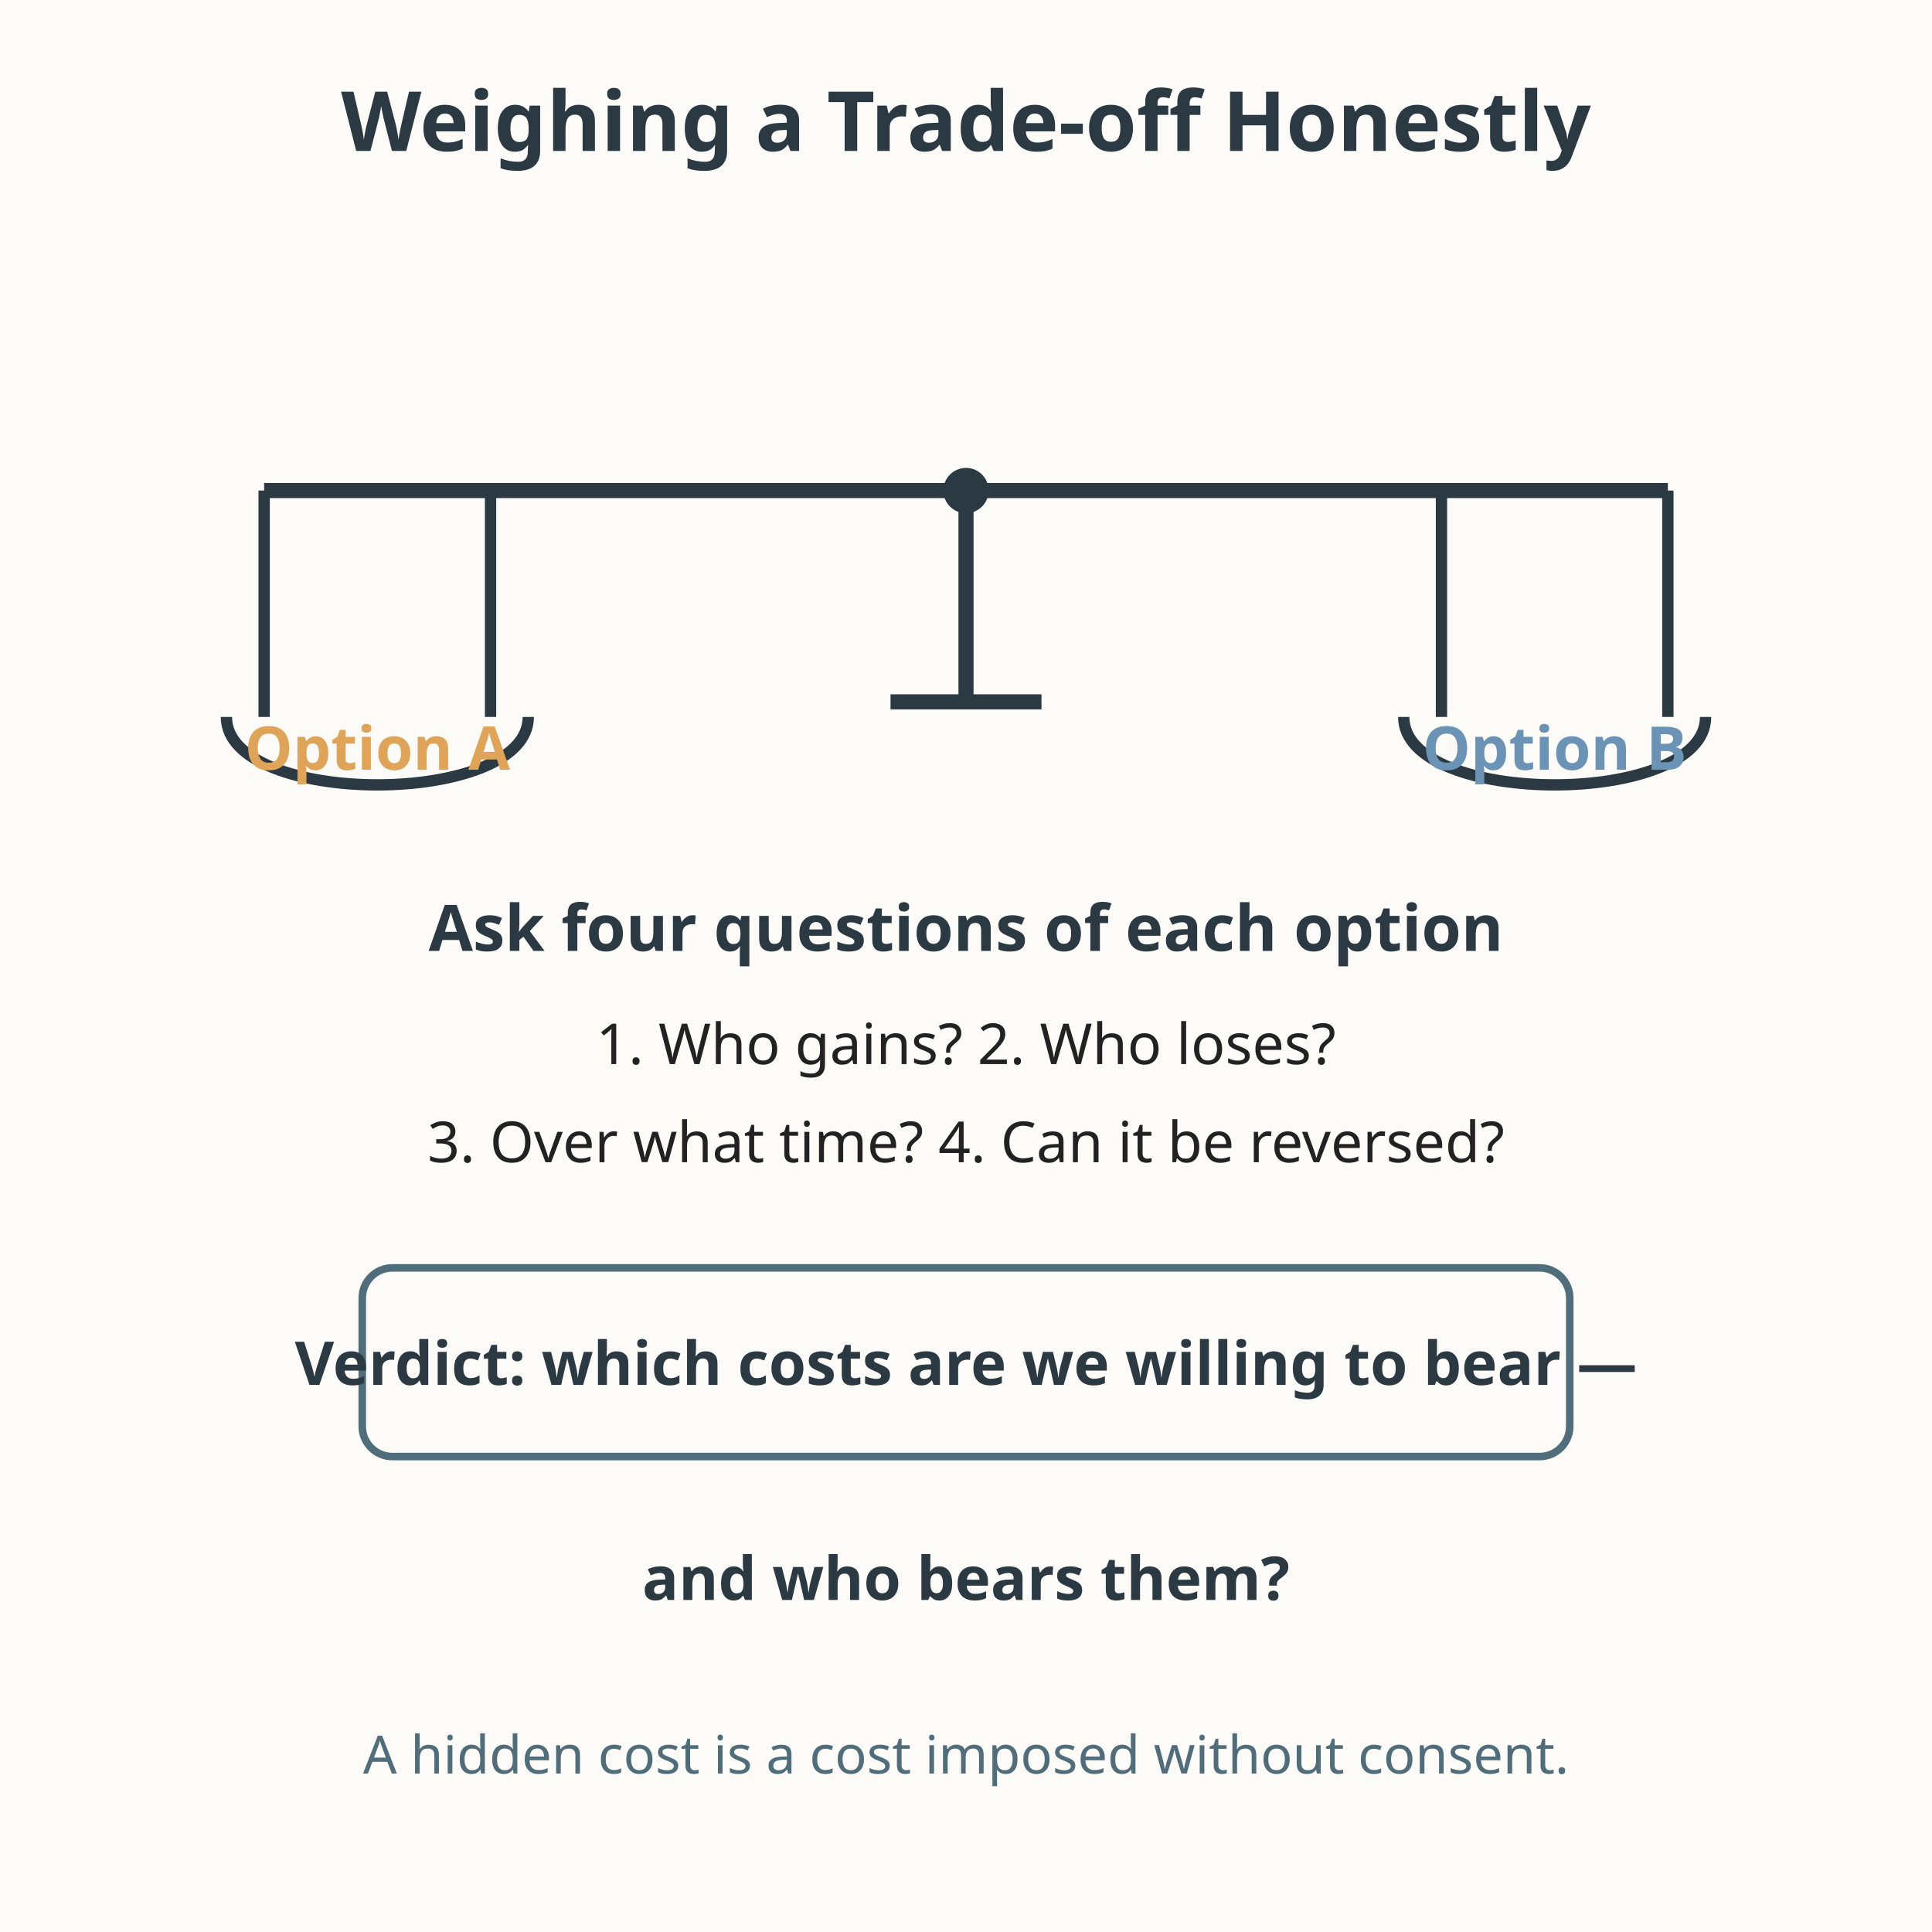
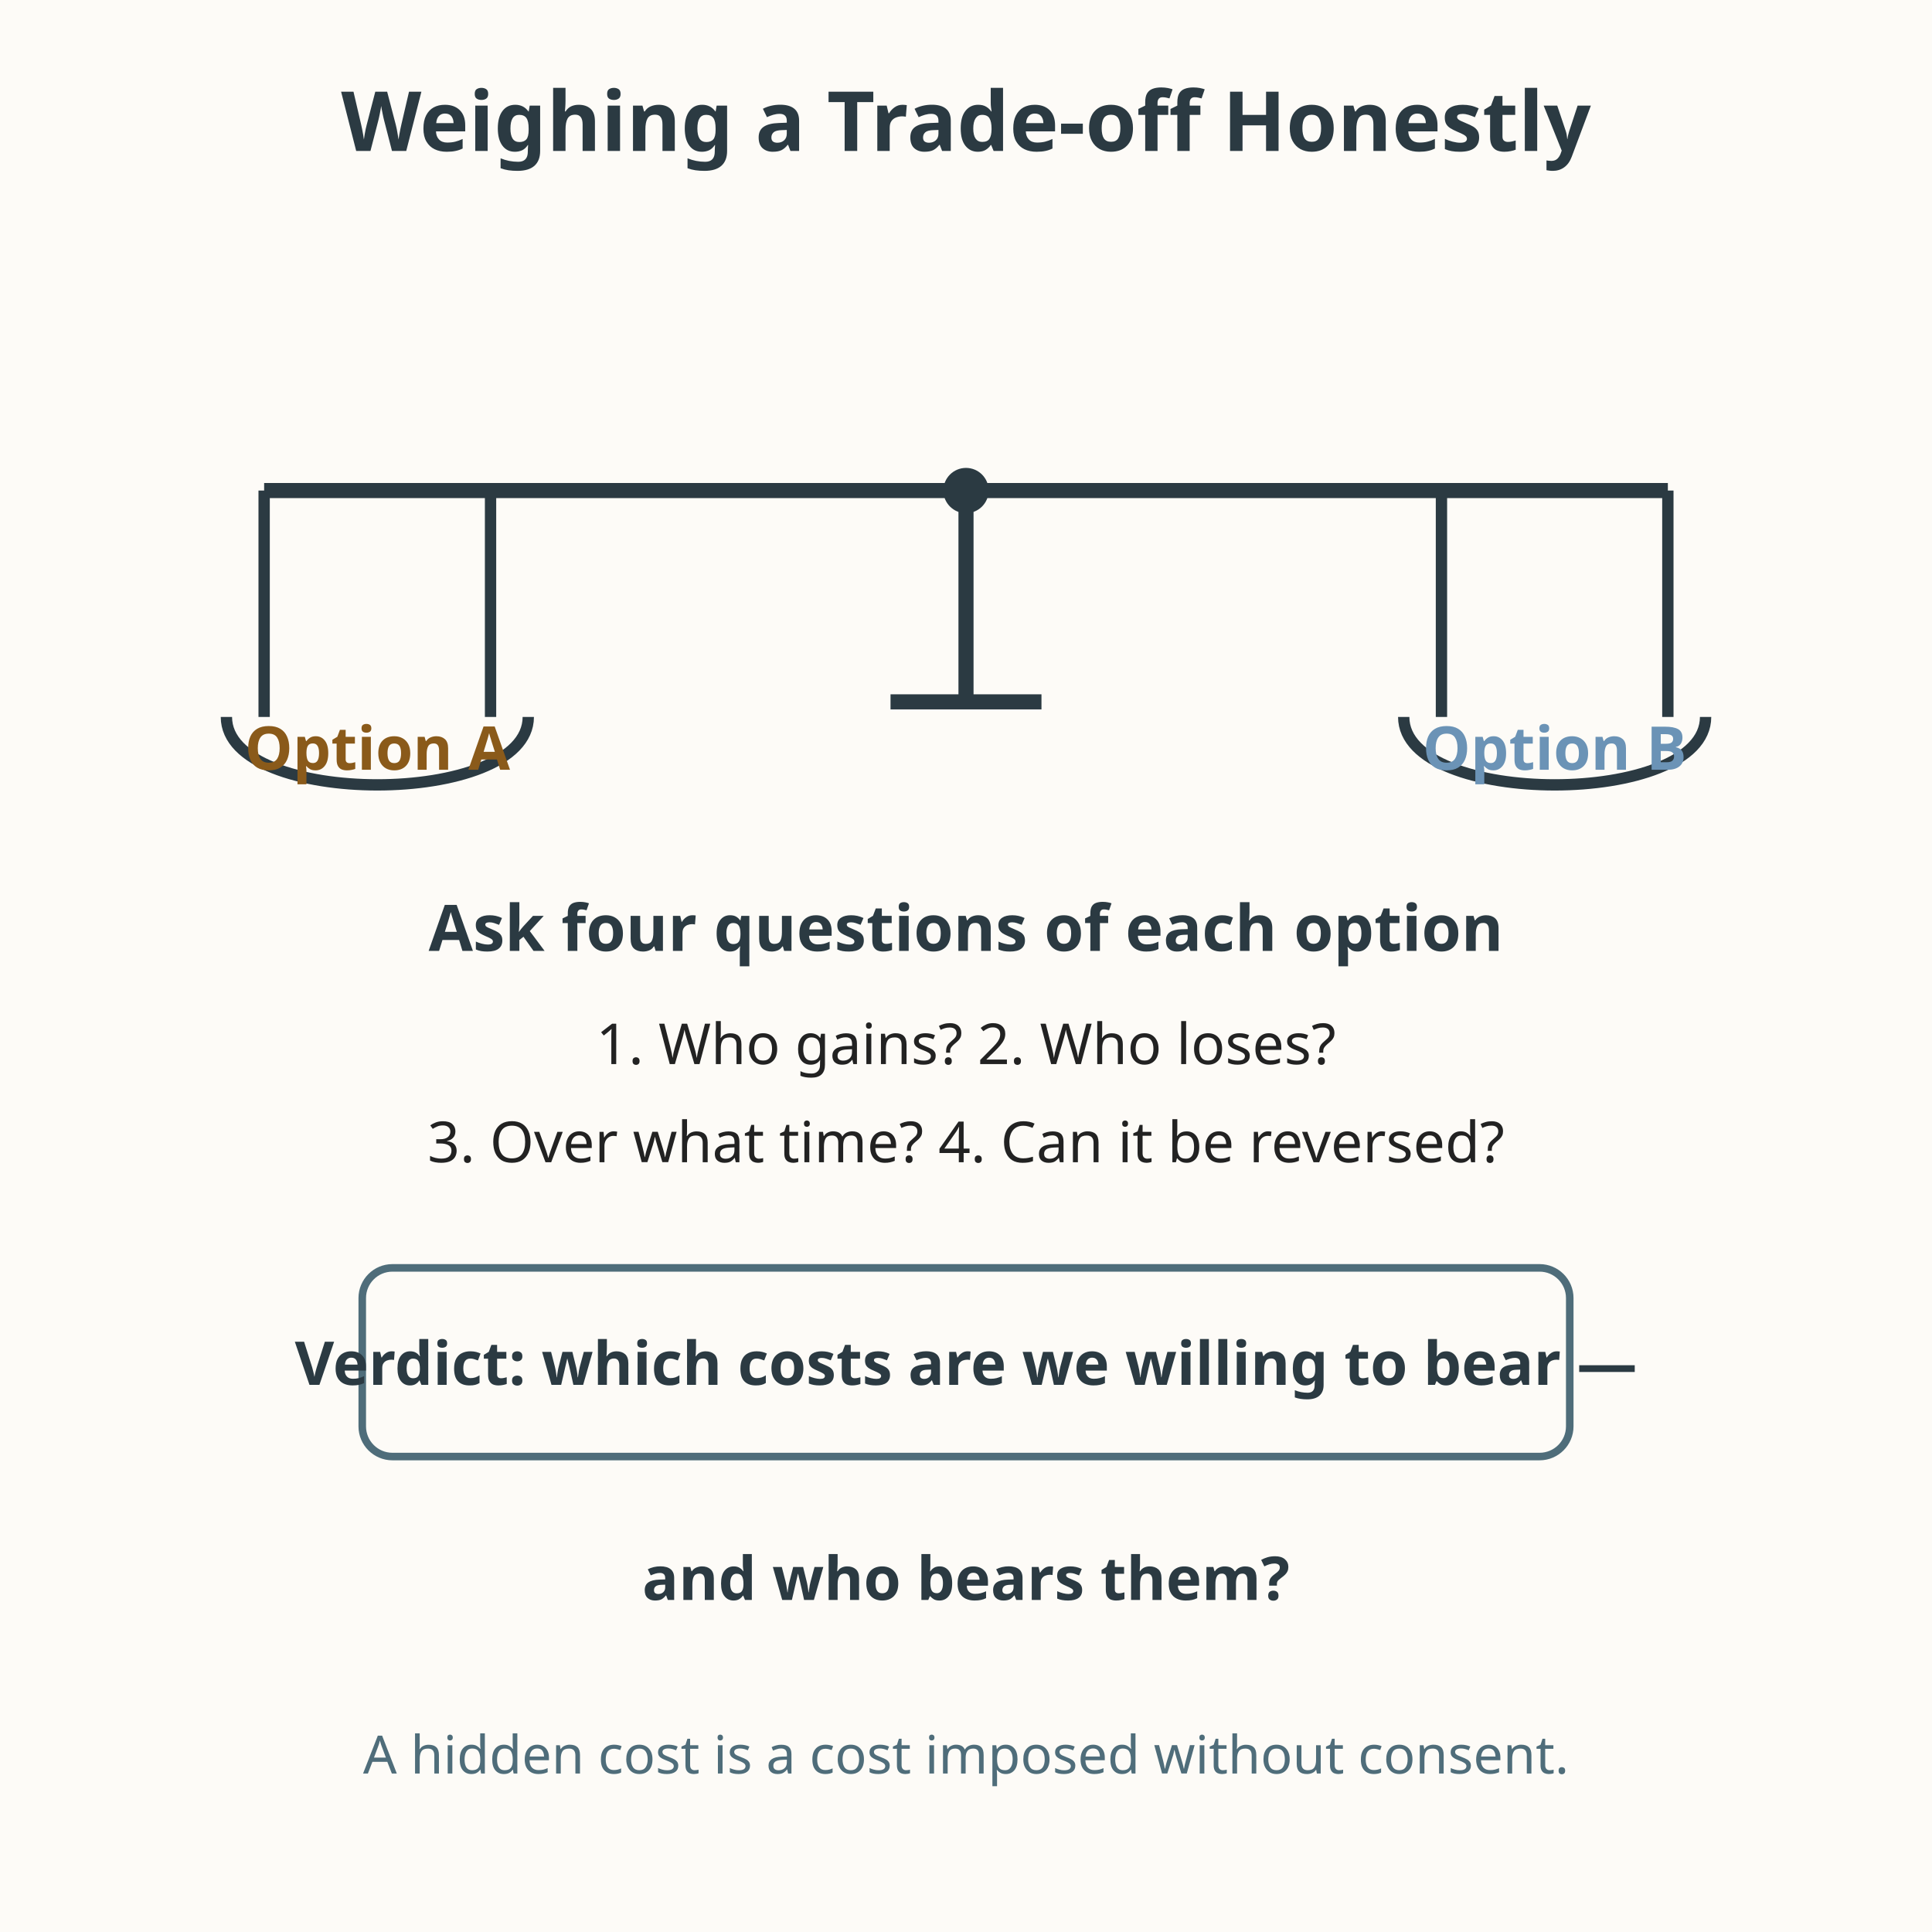
<svg xmlns="http://www.w3.org/2000/svg" viewBox="0 0 512 512" role="img" aria-labelledby="title-L-12-006-06-trade-offs desc-L-12-006-06-trade-offs">
  <rect width="512" height="512" fill="#fdfbf7" />
  <text x="256" y="40" text-anchor="middle" font-family="sans-serif" font-size="22" fill="#2b3a42" font-weight="bold">Weighing a Trade-off Honestly</text>
  <line x1="70" y1="130" x2="442" y2="130" stroke="#2b3a42" stroke-width="4" />
  <path d="M 256 130 L 256 186" stroke="#2b3a42" stroke-width="4" />
  <path d="M 236 186 L 276 186" stroke="#2b3a42" stroke-width="4" />
  <circle cx="256" cy="130" r="6" fill="#2b3a42" />
  <path d="M 70 130 L 70 190 M 130 130 L 130 190" stroke="#2b3a42" stroke-width="3" />
  <path d="M 60 190 C 60 214, 140 214, 140 190" fill="none" stroke="#2b3a42" stroke-width="3" />
-   <text x="100" y="204" text-anchor="middle" font-family="sans-serif" font-size="16" fill="#e0a458" font-weight="bold">Option A</text>
+   <text x="100" y="204" text-anchor="middle" font-family="sans-serif" font-size="16" fill="#8a5a1a" font-weight="bold">Option A</text>
  <path d="M 382 130 L 382 190 M 442 130 L 442 190" stroke="#2b3a42" stroke-width="3" />
  <path d="M 372 190 C 372 214, 452 214, 452 190" fill="none" stroke="#2b3a42" stroke-width="3" />
  <text x="412" y="204" text-anchor="middle" font-family="sans-serif" font-size="16" fill="#6b93b6" font-weight="bold">Option B</text>
  <text x="256" y="252" text-anchor="middle" font-family="sans-serif" font-size="17" fill="#2b3a42" font-weight="bold">Ask four questions of each option</text>
  <text x="256" y="282" text-anchor="middle" font-family="sans-serif" font-size="15" fill="#222222">1. Who gains?  2. Who loses?</text>
  <text x="256" y="308" text-anchor="middle" font-family="sans-serif" font-size="15" fill="#222222">3. Over what time?  4. Can it be reversed?</text>
  <rect x="96" y="336" width="320" height="50" rx="8" fill="none" stroke="#4f6d7a" stroke-width="2" />
  <text x="256" y="367" text-anchor="middle" font-family="sans-serif" font-size="16" fill="#2b3a42" font-weight="bold">Verdict: which costs are we willing to bear —</text>
  <text x="256" y="424" text-anchor="middle" font-family="sans-serif" font-size="16" fill="#2b3a42" font-weight="bold">and who bears them?</text>
  <text x="256" y="470" text-anchor="middle" font-family="sans-serif" font-size="14" fill="#4f6d7a">A hidden cost is a cost imposed without consent.</text>
</svg>
